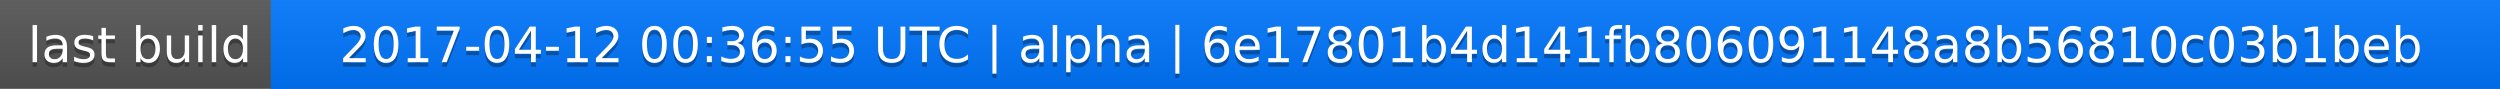
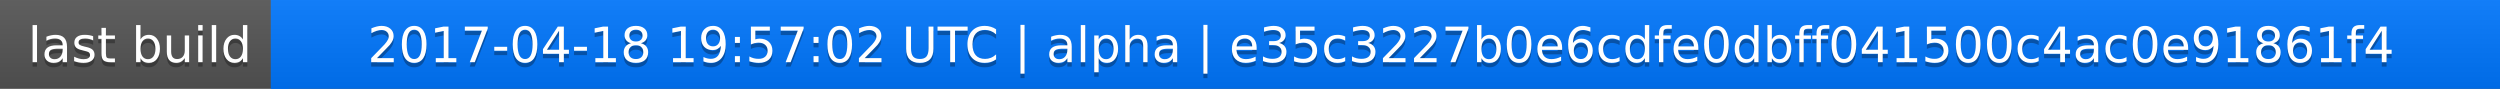
<svg xmlns="http://www.w3.org/2000/svg" width="563" height="20">
  <linearGradient id="a" x2="0" y2="100%">
    <stop offset="0" stop-color="#bbb" stop-opacity=".1" />
    <stop offset="1" stop-opacity=".1" />
  </linearGradient>
  <rect rx="0" width="563" height="20" fill="#555" />
  <rect rx="0" x="61" width="502" height="20" fill="#07f" />
  <path fill="#07f" d="M61 0h4v20h-4z" />
  <rect rx="0" width="563" height="20" fill="url(#a)" />
  <g fill="#fff" text-anchor="middle" font-family="DejaVu Sans,Verdana,Geneva,sans-serif" font-size="11">
    <text x="31.5" y="15" fill="#010101" fill-opacity=".3">last build</text>
    <text x="31.5" y="14">last build</text>
-     <text x="311" y="15" fill="#010101" fill-opacity=".3">2017-04-12 00:36:55 UTC | alpha | 6e17801b4d141fb806091148a8b56810c03b1beb</text>
-     <text x="311" y="14">2017-04-12 00:36:55 UTC | alpha | 6e17801b4d141fb806091148a8b56810c03b1beb</text>
+     <text x="311" y="15" fill="#010101" fill-opacity=".3">2017-04-18 19:57:02 UTC | alpha | e35c3227b0e6cdfe0dbff041500c4ac0e91861f4</text>
+     <text x="311" y="14">2017-04-18 19:57:02 UTC | alpha | e35c3227b0e6cdfe0dbff041500c4ac0e91861f4</text>
  </g>
</svg>
